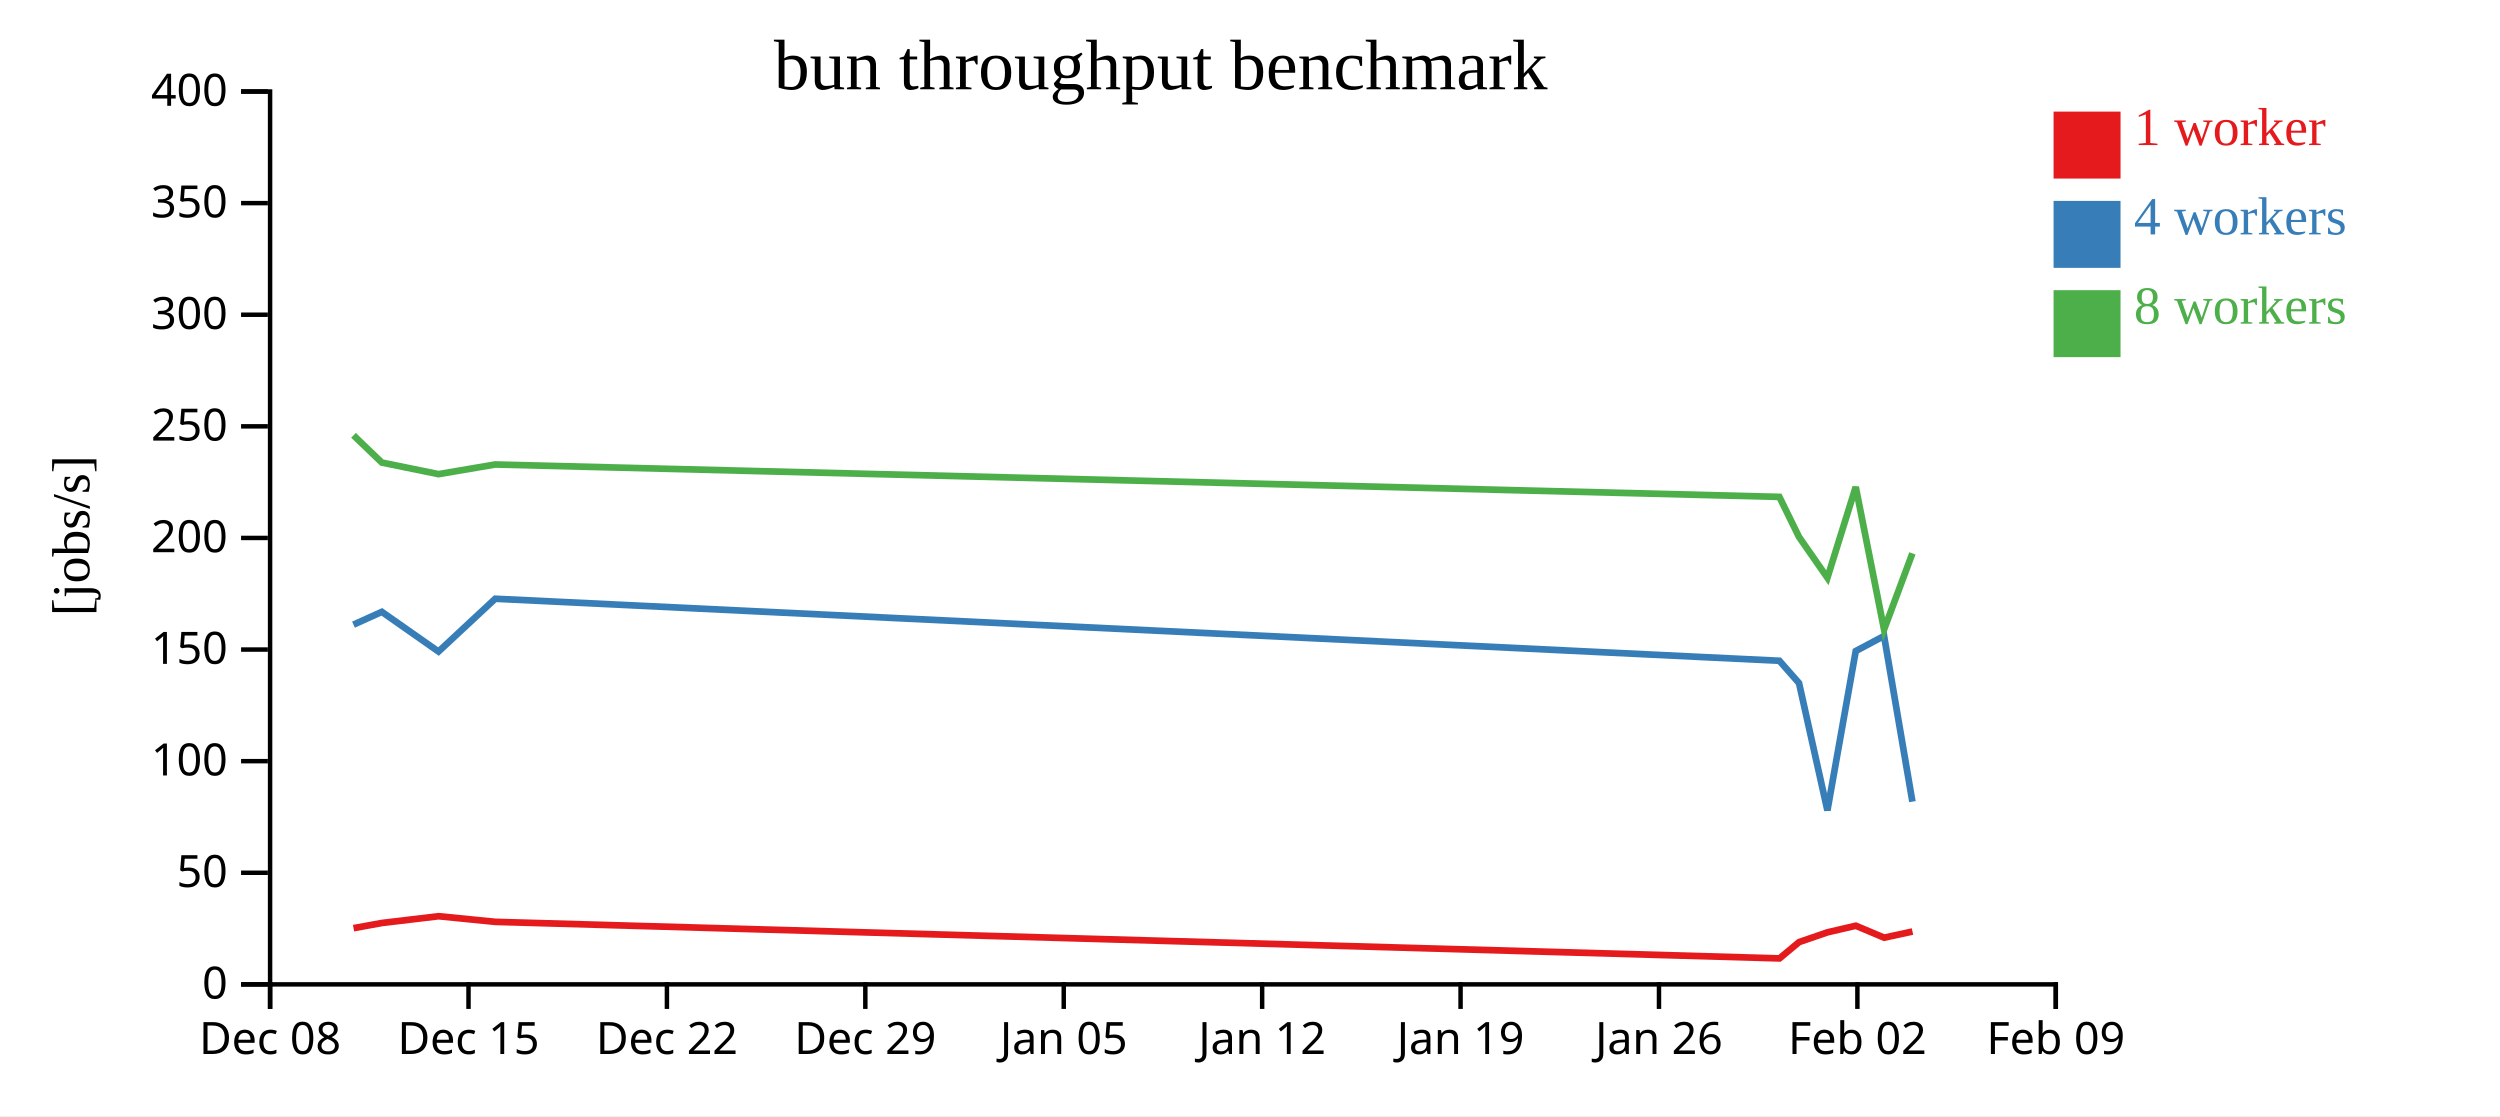
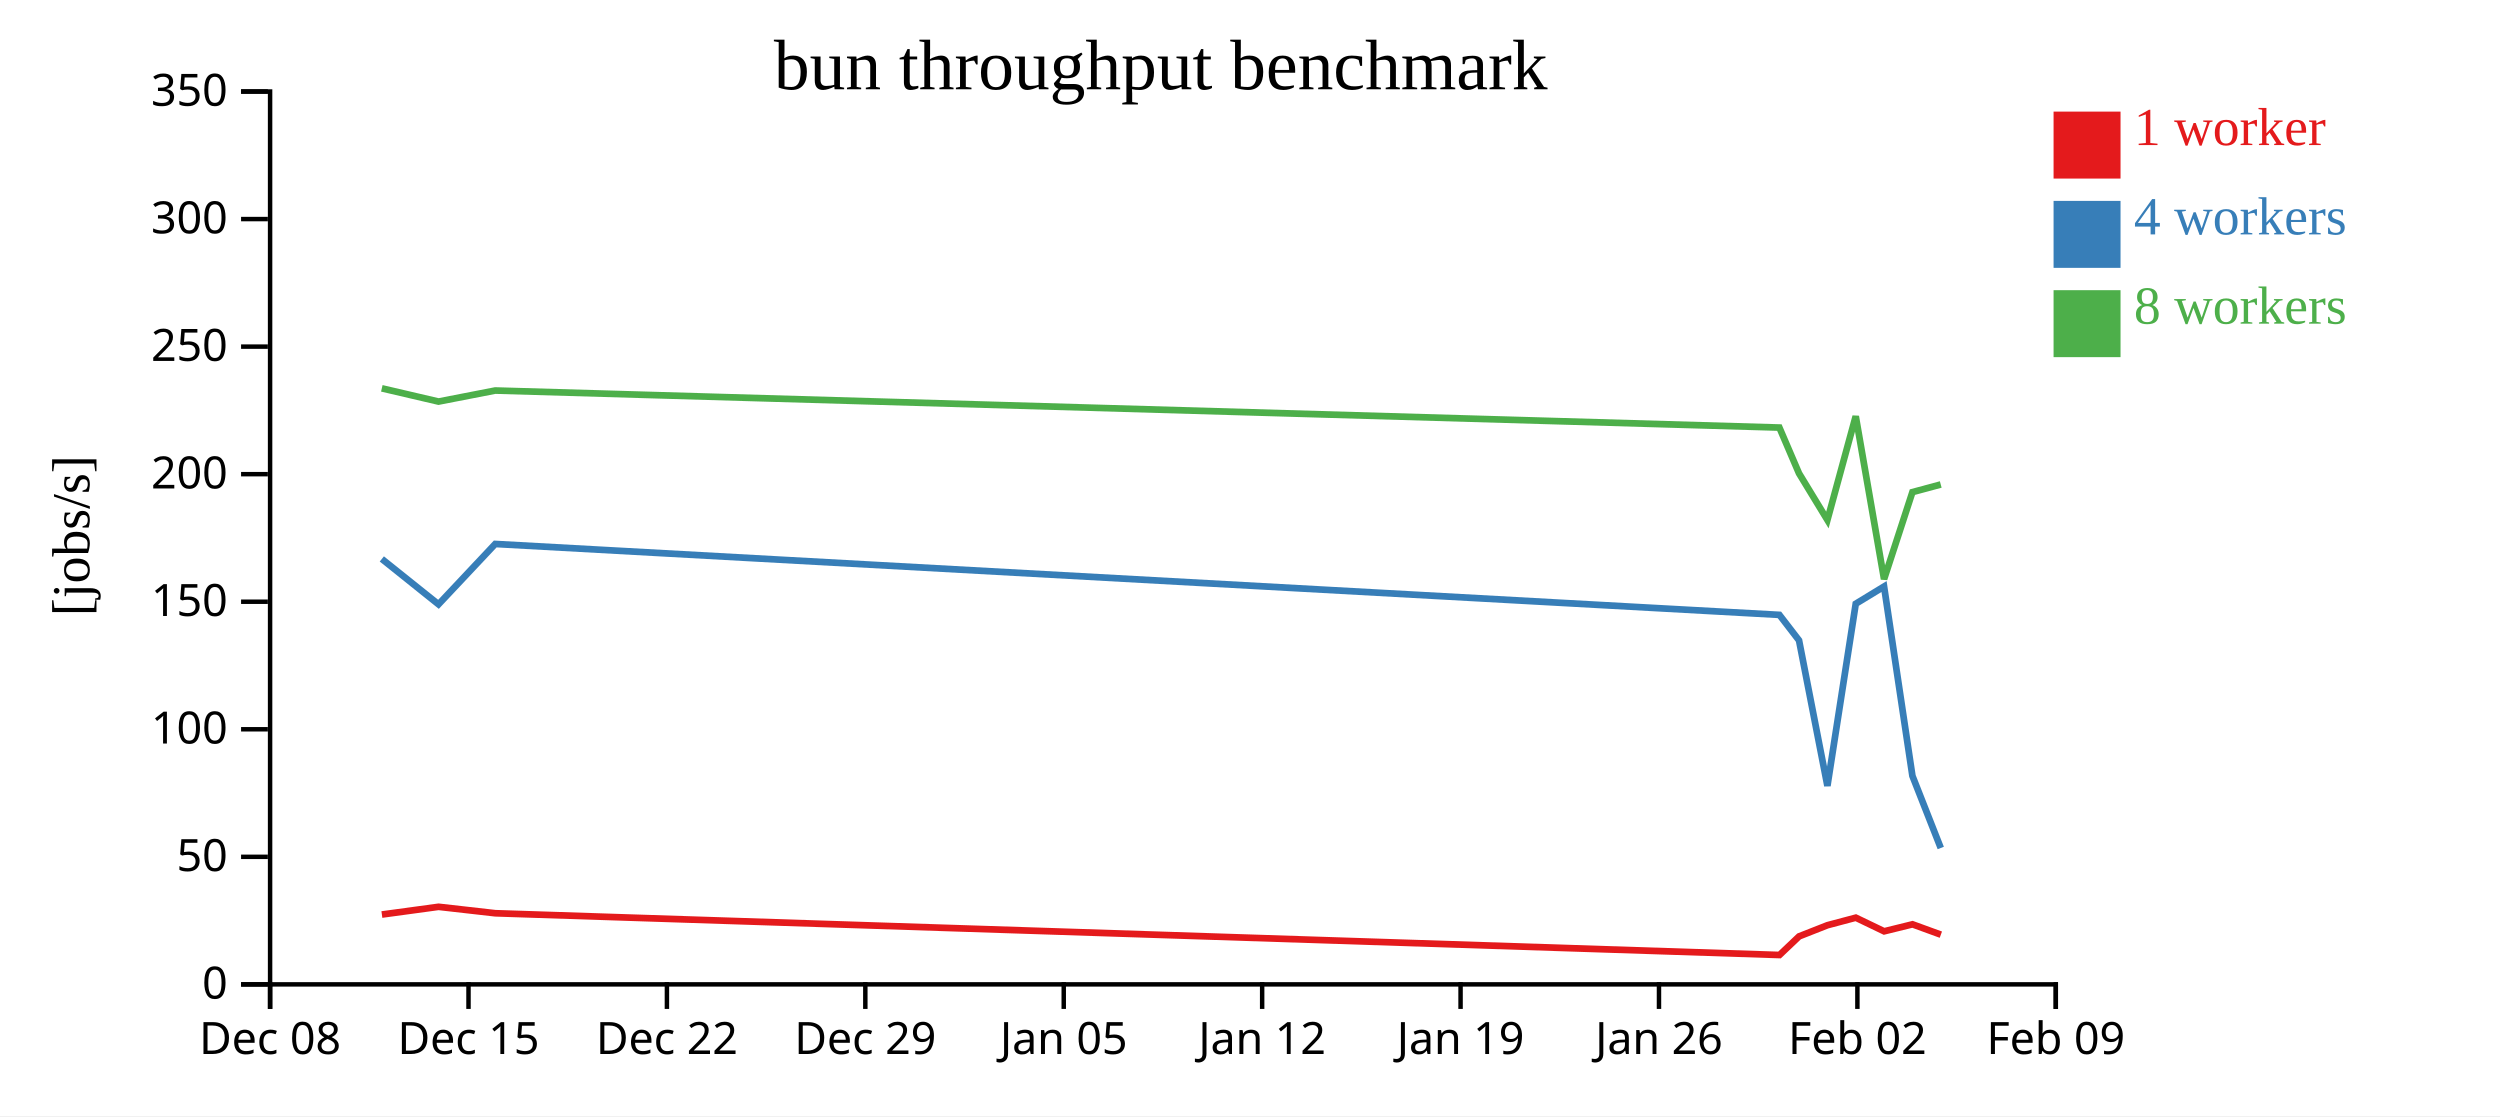
<svg xmlns="http://www.w3.org/2000/svg" width="560" height="250">
  <rect width="100%" height="100%" fill="white" />
  <g transform="translate(60,20)">
    <g transform="translate(0,200)" fill="none" font-size="10" font-family="sans-serif" text-anchor="middle">
      <path class="domain" stroke="currentColor" d="M0.5,6V0.5H400.5V6" />
      <g class="tick" opacity="1" transform="translate(0.5,0)">
        <line stroke="currentColor" y2="6" />
        <text fill="currentColor" y="9" dy="0.71em">Dec 08</text>
      </g>
      <g class="tick" opacity="1" transform="translate(44.94444,0)">
        <line stroke="currentColor" y2="6" />
        <text fill="currentColor" y="9" dy="0.71em">Dec 15</text>
      </g>
      <g class="tick" opacity="1" transform="translate(89.38889,0)">
        <line stroke="currentColor" y2="6" />
        <text fill="currentColor" y="9" dy="0.71em">Dec 22</text>
      </g>
      <g class="tick" opacity="1" transform="translate(133.8333,0)">
        <line stroke="currentColor" y2="6" />
        <text fill="currentColor" y="9" dy="0.71em">Dec 29</text>
      </g>
      <g class="tick" opacity="1" transform="translate(178.2778,0)">
        <line stroke="currentColor" y2="6" />
        <text fill="currentColor" y="9" dy="0.71em">Jan 05</text>
      </g>
      <g class="tick" opacity="1" transform="translate(222.7222,0)">
        <line stroke="currentColor" y2="6" />
        <text fill="currentColor" y="9" dy="0.71em">Jan 12</text>
      </g>
      <g class="tick" opacity="1" transform="translate(267.1667,0)">
        <line stroke="currentColor" y2="6" />
        <text fill="currentColor" y="9" dy="0.71em">Jan 19</text>
      </g>
      <g class="tick" opacity="1" transform="translate(311.6111,0)">
        <line stroke="currentColor" y2="6" />
        <text fill="currentColor" y="9" dy="0.71em">Jan 26</text>
      </g>
      <g class="tick" opacity="1" transform="translate(356.0556,0)">
        <line stroke="currentColor" y2="6" />
        <text fill="currentColor" y="9" dy="0.71em">Feb 02</text>
      </g>
      <g class="tick" opacity="1" transform="translate(400.5,0)">
        <line stroke="currentColor" y2="6" />
        <text fill="currentColor" y="9" dy="0.71em">Feb 09</text>
      </g>
    </g>
    <g fill="none" font-size="10" font-family="sans-serif" text-anchor="end">
      <path class="domain" stroke="currentColor" d="M-6,200.5H0.5V0.5H-6" />
      <g class="tick" opacity="1" transform="translate(0,200.5)">
        <line stroke="currentColor" x2="-6" />
        <text fill="currentColor" x="-9" dy="0.32em">0</text>
      </g>
-       <g class="tick" opacity="1" transform="translate(0,175.5)">
+       <g class="tick" opacity="1" transform="translate(0,171.9286)">
        <line stroke="currentColor" x2="-6" />
        <text fill="currentColor" x="-9" dy="0.32em">50</text>
      </g>
-       <g class="tick" opacity="1" transform="translate(0,150.5)">
+       <g class="tick" opacity="1" transform="translate(0,143.3571)">
        <line stroke="currentColor" x2="-6" />
        <text fill="currentColor" x="-9" dy="0.32em">100</text>
      </g>
-       <g class="tick" opacity="1" transform="translate(0,125.5)">
+       <g class="tick" opacity="1" transform="translate(0,114.7857)">
        <line stroke="currentColor" x2="-6" />
        <text fill="currentColor" x="-9" dy="0.32em">150</text>
      </g>
-       <g class="tick" opacity="1" transform="translate(0,100.5)">
+       <g class="tick" opacity="1" transform="translate(0,86.21429)">
        <line stroke="currentColor" x2="-6" />
        <text fill="currentColor" x="-9" dy="0.32em">200</text>
      </g>
-       <g class="tick" opacity="1" transform="translate(0,75.5)">
+       <g class="tick" opacity="1" transform="translate(0,57.64286)">
        <line stroke="currentColor" x2="-6" />
        <text fill="currentColor" x="-9" dy="0.32em">250</text>
      </g>
-       <g class="tick" opacity="1" transform="translate(0,50.5)">
+       <g class="tick" opacity="1" transform="translate(0,29.07143)">
        <line stroke="currentColor" x2="-6" />
        <text fill="currentColor" x="-9" dy="0.32em">300</text>
      </g>
-       <g class="tick" opacity="1" transform="translate(0,25.5)">
+       <g class="tick" opacity="1" transform="translate(0,0.5)">
        <line stroke="currentColor" x2="-6" />
        <text fill="currentColor" x="-9" dy="0.32em">350</text>
-       </g>
-       <g class="tick" opacity="1" transform="translate(0,0.5)">
-         <line stroke="currentColor" x2="-6" />
-         <text fill="currentColor" x="-9" dy="0.32em">400</text>
      </g>
    </g>
    <text text-anchor="middle" style="font-size: 12px" transform="rotate(-90)" y="-40" x="-100">[jobs/s]</text>
    <text text-anchor="middle" style="font-size: 16px" y="0" x="200">bun throughput benchmark</text>
-     <path class="line" fill="none" stroke="#e41a1c" stroke-width="1.5" d="M19.193,187.907L25.542,186.749L38.238,185.234L50.944,186.496L338.606,194.68L343,191.029L349.355,188.841L355.699,187.366L362.047,190.037L368.399,188.666" />
-     <path class="line" fill="none" stroke="#377eb8" stroke-width="1.5" d="M19.18,119.923L25.528,117.054L38.224,125.948L50.932,114.119L338.584,128.016L342.981,133.012L349.341,161.533L355.686,125.838L362.029,122.457L368.38,159.573" />
-     <path class="line" fill="none" stroke="#4daf4a" stroke-width="1.5" d="M19.179,77.511L25.527,83.613L38.223,86.208L50.931,84.045L338.581,91.304L342.979,100.279L349.339,109.42L355.683,89.086L362.03,121.011L368.379,103.957" />
+     <path class="line" fill="none" stroke="#e41a1c" stroke-width="1.5" d="M25.542,184.856L38.238,183.125L50.944,184.567L338.606,193.92L343,189.748L349.355,187.247L355.699,185.561L362.047,188.613L368.399,187.047L374.752,189.364" />
+     <path class="line" fill="none" stroke="#377eb8" stroke-width="1.5" d="M25.528,105.204L38.224,115.369L50.932,101.85L338.584,117.733L342.981,123.442L349.341,156.037L355.686,115.243L362.029,111.379L368.38,153.798L374.73,169.947" />
+     <path class="line" fill="none" stroke="#4daf4a" stroke-width="1.5" d="M25.527,66.986L38.223,69.953L50.931,67.479L338.581,75.776L342.979,86.033L349.339,96.48L355.683,73.241L362.03,109.727L368.379,90.237L374.726,88.523" />
    <rect class="dot" x="400" y="5" width="15" height="15" style="fill: #e41a1c;" />
    <rect class="dot" x="400" y="25" width="15" height="15" style="fill: #377eb8;" />
    <rect class="dot" x="400" y="45" width="15" height="15" style="fill: #4daf4a;" />
    <text class="label" x="418" y="12.5" style="fill: #e41a1c; alignment-baseline: middle;" text-anchor="left">1 worker</text>
    <text class="label" x="418" y="32.5" style="fill: #377eb8; alignment-baseline: middle;" text-anchor="left">4 workers</text>
    <text class="label" x="418" y="52.5" style="fill: #4daf4a; alignment-baseline: middle;" text-anchor="left">8 workers</text>
  </g>
</svg>
